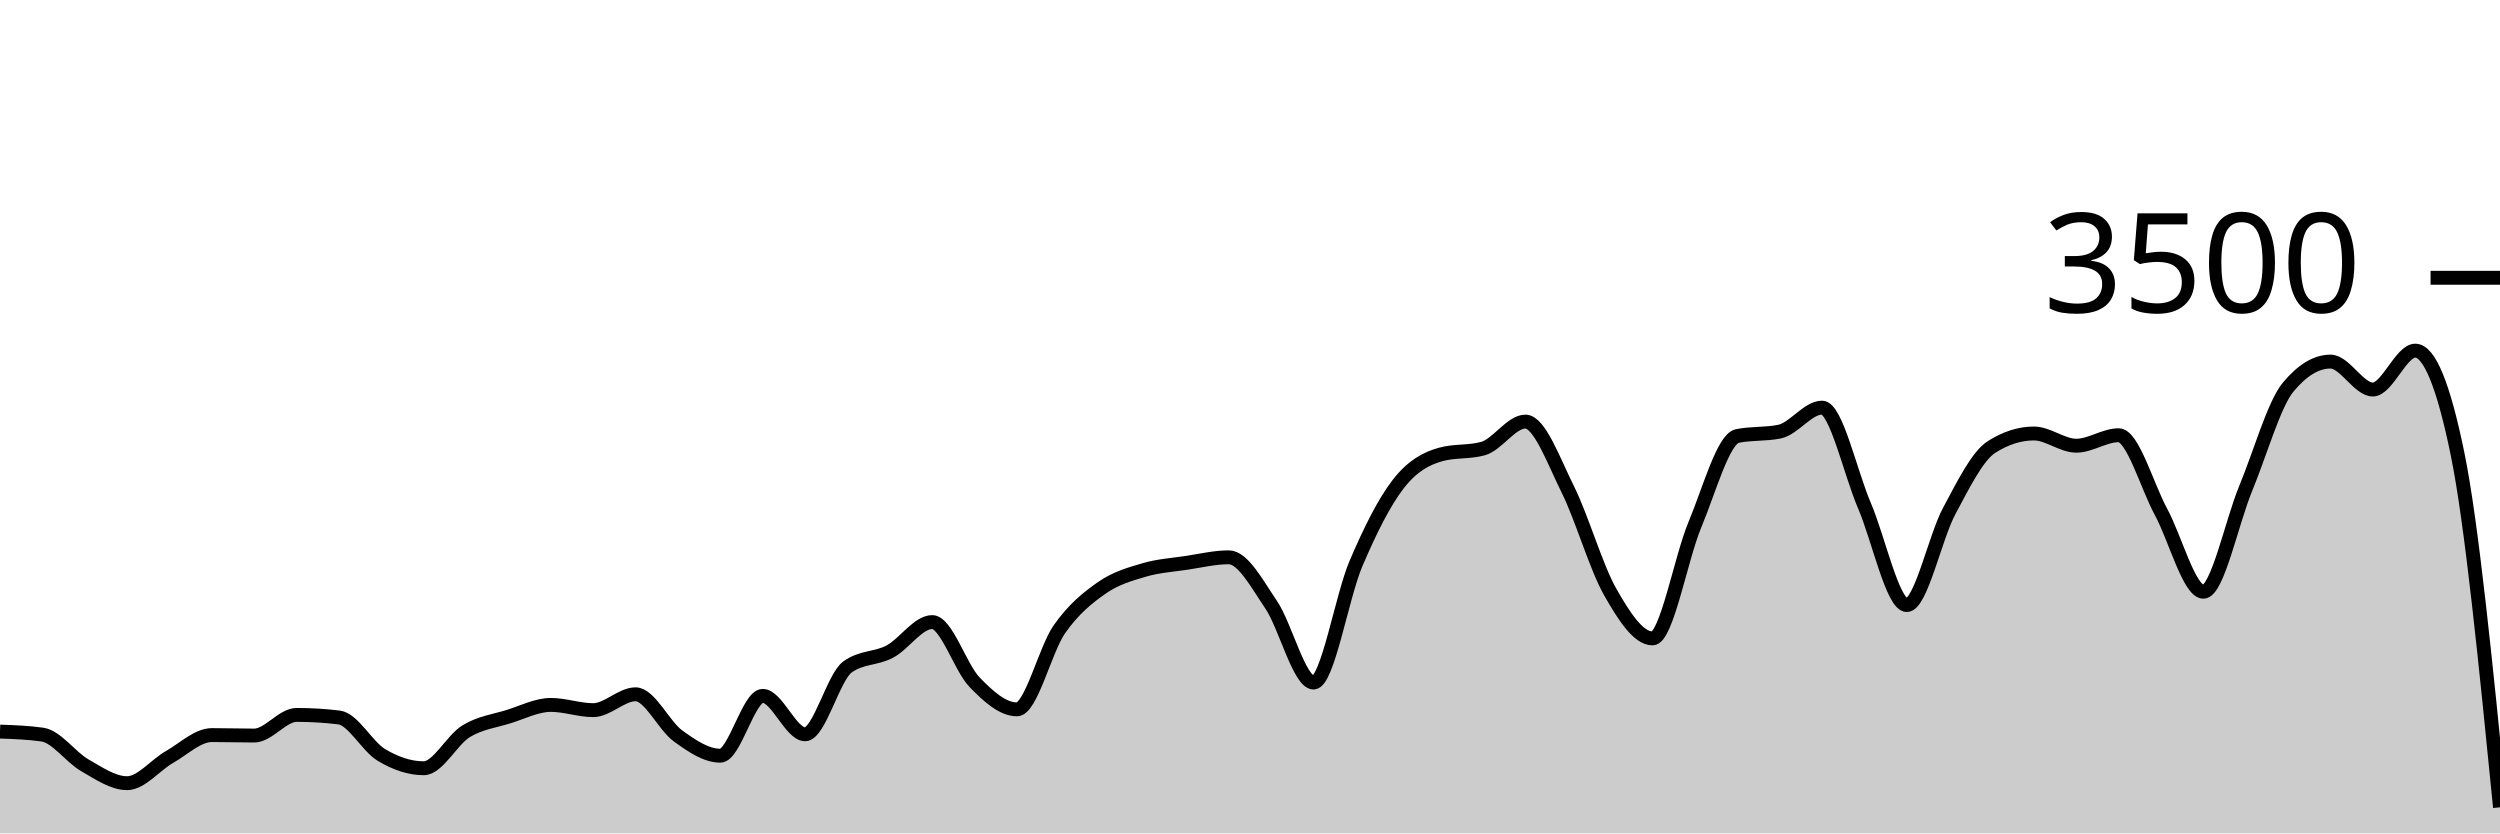
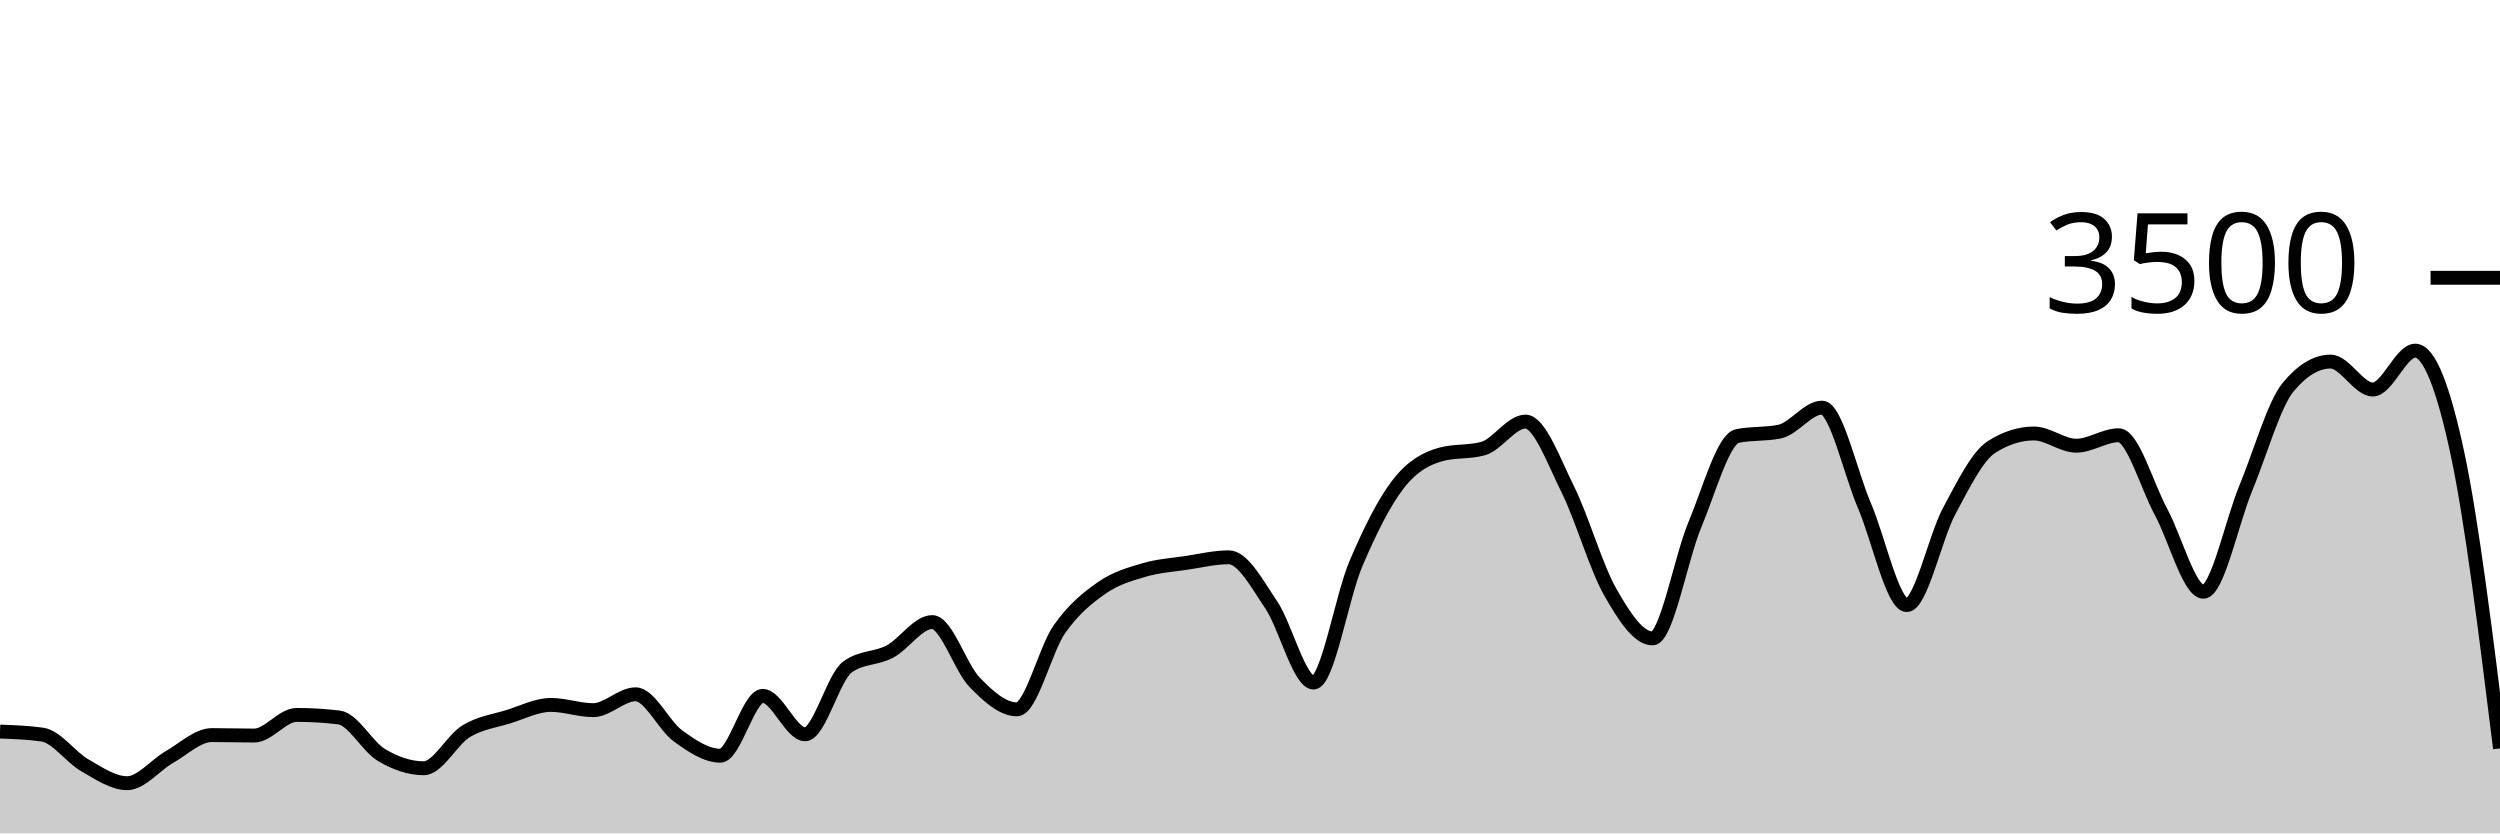
<svg xmlns="http://www.w3.org/2000/svg" viewBox="0 0 180 60">
  <g transform="translate(0,20)">
-     <path class="area" fill="rgba(0, 0, 0, 0.2)" d="M0,32.674C1.017,32.71,2.034,32.747,3.051,32.891C4.068,33.036,5.085,34.514,6.102,35.097C7.119,35.68,8.136,36.389,9.153,36.389C10.169,36.389,11.186,35.08,12.203,34.503C13.22,33.926,14.237,32.926,15.254,32.926C16.271,32.926,17.288,32.96,18.305,32.96C19.322,32.96,20.339,31.474,21.356,31.474C22.373,31.474,23.39,31.535,24.407,31.657C25.424,31.779,26.441,33.745,27.458,34.354C28.475,34.964,29.492,35.314,30.508,35.314C31.525,35.314,32.542,33.27,33.559,32.651C34.576,32.032,35.593,31.916,36.61,31.6C37.627,31.284,38.644,30.754,39.661,30.754C40.678,30.754,41.695,31.131,42.712,31.131C43.729,31.131,44.746,29.989,45.763,29.989C46.78,29.989,47.797,32.246,48.814,32.983C49.831,33.72,50.847,34.411,51.864,34.411C52.881,34.411,53.898,30.103,54.915,30.103C55.932,30.103,56.949,32.869,57.966,32.869C58.983,32.869,60,28.762,61.017,28.023C62.034,27.284,63.051,27.453,64.068,26.914C65.085,26.375,66.102,24.789,67.119,24.789C68.136,24.789,69.153,28.072,70.169,29.12C71.186,30.168,72.203,31.074,73.22,31.074C74.237,31.074,75.254,26.771,76.271,25.314C77.288,23.857,78.305,23.044,79.322,22.331C80.339,21.619,81.356,21.341,82.373,21.04C83.39,20.739,84.407,20.678,85.424,20.526C86.441,20.373,87.458,20.126,88.475,20.126C89.492,20.126,90.508,22.04,91.525,23.543C92.542,25.046,93.559,29.143,94.576,29.143C95.593,29.143,96.61,22.966,97.627,20.583C98.644,18.2,99.661,16.156,100.678,14.846C101.695,13.535,102.712,13.002,103.729,12.72C104.746,12.438,105.763,12.579,106.78,12.297C107.797,12.015,108.814,10.354,109.831,10.354C110.847,10.354,111.864,13.19,112.881,15.234C113.898,17.278,114.915,20.829,115.932,22.617C116.949,24.406,117.966,25.966,118.983,25.966C120,25.966,121.017,20.2,122.034,17.771C123.051,15.343,124.068,11.608,125.085,11.394C126.102,11.181,127.119,11.288,128.136,11.074C129.153,10.861,130.169,9.349,131.186,9.349C132.203,9.349,133.22,14.03,134.237,16.4C135.254,18.77,136.271,23.566,137.288,23.566C138.305,23.566,139.322,18.697,140.339,16.8C141.356,14.903,142.373,12.83,143.39,12.183C144.407,11.535,145.424,11.211,146.441,11.211C147.458,11.211,148.475,12.091,149.492,12.091C150.508,12.091,151.525,11.337,152.542,11.337C153.559,11.337,154.576,14.979,155.593,16.857C156.61,18.735,157.627,22.606,158.644,22.606C159.661,22.606,160.678,17.61,161.695,15.154C162.712,12.699,163.729,9.101,164.746,7.874C165.763,6.648,166.78,6.034,167.797,6.034C168.814,6.034,169.831,8.046,170.847,8.046C171.864,8.046,172.881,5.246,173.898,5.246C174.915,5.246,175.932,7.733,176.949,12.709C177.966,17.684,178.983,27.905,180,38.126L180,40C178.983,40,177.966,40,176.949,40C175.932,40,174.915,40,173.898,40C172.881,40,171.864,40,170.847,40C169.831,40,168.814,40,167.797,40C166.78,40,165.763,40,164.746,40C163.729,40,162.712,40,161.695,40C160.678,40,159.661,40,158.644,40C157.627,40,156.61,40,155.593,40C154.576,40,153.559,40,152.542,40C151.525,40,150.508,40,149.492,40C148.475,40,147.458,40,146.441,40C145.424,40,144.407,40,143.39,40C142.373,40,141.356,40,140.339,40C139.322,40,138.305,40,137.288,40C136.271,40,135.254,40,134.237,40C133.22,40,132.203,40,131.186,40C130.169,40,129.153,40,128.136,40C127.119,40,126.102,40,125.085,40C124.068,40,123.051,40,122.034,40C121.017,40,120,40,118.983,40C117.966,40,116.949,40,115.932,40C114.915,40,113.898,40,112.881,40C111.864,40,110.847,40,109.831,40C108.814,40,107.797,40,106.78,40C105.763,40,104.746,40,103.729,40C102.712,40,101.695,40,100.678,40C99.661,40,98.644,40,97.627,40C96.61,40,95.593,40,94.576,40C93.559,40,92.542,40,91.525,40C90.508,40,89.492,40,88.475,40C87.458,40,86.441,40,85.424,40C84.407,40,83.39,40,82.373,40C81.356,40,80.339,40,79.322,40C78.305,40,77.288,40,76.271,40C75.254,40,74.237,40,73.22,40C72.203,40,71.186,40,70.169,40C69.153,40,68.136,40,67.119,40C66.102,40,65.085,40,64.068,40C63.051,40,62.034,40,61.017,40C60,40,58.983,40,57.966,40C56.949,40,55.932,40,54.915,40C53.898,40,52.881,40,51.864,40C50.847,40,49.831,40,48.814,40C47.797,40,46.78,40,45.763,40C44.746,40,43.729,40,42.712,40C41.695,40,40.678,40,39.661,40C38.644,40,37.627,40,36.61,40C35.593,40,34.576,40,33.559,40C32.542,40,31.525,40,30.508,40C29.492,40,28.475,40,27.458,40C26.441,40,25.424,40,24.407,40C23.39,40,22.373,40,21.356,40C20.339,40,19.322,40,18.305,40C17.288,40,16.271,40,15.254,40C14.237,40,13.22,40,12.203,40C11.186,40,10.169,40,9.153,40C8.136,40,7.119,40,6.102,40C5.085,40,4.068,40,3.051,40C2.034,40,1.017,40,0,40Z" />
-     <path class="line" stroke="black" fill="none" d="M0,32.674C1.017,32.71,2.034,32.747,3.051,32.891C4.068,33.036,5.085,34.514,6.102,35.097C7.119,35.68,8.136,36.389,9.153,36.389C10.169,36.389,11.186,35.08,12.203,34.503C13.22,33.926,14.237,32.926,15.254,32.926C16.271,32.926,17.288,32.96,18.305,32.96C19.322,32.96,20.339,31.474,21.356,31.474C22.373,31.474,23.39,31.535,24.407,31.657C25.424,31.779,26.441,33.745,27.458,34.354C28.475,34.964,29.492,35.314,30.508,35.314C31.525,35.314,32.542,33.27,33.559,32.651C34.576,32.032,35.593,31.916,36.61,31.6C37.627,31.284,38.644,30.754,39.661,30.754C40.678,30.754,41.695,31.131,42.712,31.131C43.729,31.131,44.746,29.989,45.763,29.989C46.78,29.989,47.797,32.246,48.814,32.983C49.831,33.72,50.847,34.411,51.864,34.411C52.881,34.411,53.898,30.103,54.915,30.103C55.932,30.103,56.949,32.869,57.966,32.869C58.983,32.869,60,28.762,61.017,28.023C62.034,27.284,63.051,27.453,64.068,26.914C65.085,26.375,66.102,24.789,67.119,24.789C68.136,24.789,69.153,28.072,70.169,29.12C71.186,30.168,72.203,31.074,73.22,31.074C74.237,31.074,75.254,26.771,76.271,25.314C77.288,23.857,78.305,23.044,79.322,22.331C80.339,21.619,81.356,21.341,82.373,21.04C83.39,20.739,84.407,20.678,85.424,20.526C86.441,20.373,87.458,20.126,88.475,20.126C89.492,20.126,90.508,22.04,91.525,23.543C92.542,25.046,93.559,29.143,94.576,29.143C95.593,29.143,96.61,22.966,97.627,20.583C98.644,18.2,99.661,16.156,100.678,14.846C101.695,13.535,102.712,13.002,103.729,12.72C104.746,12.438,105.763,12.579,106.78,12.297C107.797,12.015,108.814,10.354,109.831,10.354C110.847,10.354,111.864,13.19,112.881,15.234C113.898,17.278,114.915,20.829,115.932,22.617C116.949,24.406,117.966,25.966,118.983,25.966C120,25.966,121.017,20.2,122.034,17.771C123.051,15.343,124.068,11.608,125.085,11.394C126.102,11.181,127.119,11.288,128.136,11.074C129.153,10.861,130.169,9.349,131.186,9.349C132.203,9.349,133.22,14.03,134.237,16.4C135.254,18.77,136.271,23.566,137.288,23.566C138.305,23.566,139.322,18.697,140.339,16.8C141.356,14.903,142.373,12.83,143.39,12.183C144.407,11.535,145.424,11.211,146.441,11.211C147.458,11.211,148.475,12.091,149.492,12.091C150.508,12.091,151.525,11.337,152.542,11.337C153.559,11.337,154.576,14.979,155.593,16.857C156.61,18.735,157.627,22.606,158.644,22.606C159.661,22.606,160.678,17.61,161.695,15.154C162.712,12.699,163.729,9.101,164.746,7.874C165.763,6.648,166.78,6.034,167.797,6.034C168.814,6.034,169.831,8.046,170.847,8.046C171.864,8.046,172.881,5.246,173.898,5.246C174.915,5.246,175.932,7.733,176.949,12.709C177.966,17.684,178.983,27.905,180,38.126" />
+     <path class="area" fill="rgba(0, 0, 0, 0.2)" d="M0,32.674C1.017,32.71,2.034,32.747,3.051,32.891C4.068,33.036,5.085,34.514,6.102,35.097C7.119,35.68,8.136,36.389,9.153,36.389C10.169,36.389,11.186,35.08,12.203,34.503C13.22,33.926,14.237,32.926,15.254,32.926C16.271,32.926,17.288,32.96,18.305,32.96C19.322,32.96,20.339,31.474,21.356,31.474C22.373,31.474,23.39,31.535,24.407,31.657C25.424,31.779,26.441,33.745,27.458,34.354C28.475,34.964,29.492,35.314,30.508,35.314C31.525,35.314,32.542,33.27,33.559,32.651C34.576,32.032,35.593,31.916,36.61,31.6C37.627,31.284,38.644,30.754,39.661,30.754C40.678,30.754,41.695,31.131,42.712,31.131C43.729,31.131,44.746,29.989,45.763,29.989C46.78,29.989,47.797,32.246,48.814,32.983C49.831,33.72,50.847,34.411,51.864,34.411C52.881,34.411,53.898,30.103,54.915,30.103C55.932,30.103,56.949,32.869,57.966,32.869C58.983,32.869,60,28.762,61.017,28.023C62.034,27.284,63.051,27.453,64.068,26.914C65.085,26.375,66.102,24.789,67.119,24.789C68.136,24.789,69.153,28.072,70.169,29.12C71.186,30.168,72.203,31.074,73.22,31.074C74.237,31.074,75.254,26.771,76.271,25.314C77.288,23.857,78.305,23.044,79.322,22.331C80.339,21.619,81.356,21.341,82.373,21.04C83.39,20.739,84.407,20.678,85.424,20.526C86.441,20.373,87.458,20.126,88.475,20.126C89.492,20.126,90.508,22.04,91.525,23.543C92.542,25.046,93.559,29.143,94.576,29.143C95.593,29.143,96.61,22.966,97.627,20.583C98.644,18.2,99.661,16.156,100.678,14.846C101.695,13.535,102.712,13.002,103.729,12.72C104.746,12.438,105.763,12.579,106.78,12.297C107.797,12.015,108.814,10.354,109.831,10.354C110.847,10.354,111.864,13.19,112.881,15.234C113.898,17.278,114.915,20.829,115.932,22.617C116.949,24.406,117.966,25.966,118.983,25.966C120,25.966,121.017,20.2,122.034,17.771C123.051,15.343,124.068,11.608,125.085,11.394C126.102,11.181,127.119,11.288,128.136,11.074C129.153,10.861,130.169,9.349,131.186,9.349C132.203,9.349,133.22,14.03,134.237,16.4C135.254,18.77,136.271,23.566,137.288,23.566C138.305,23.566,139.322,18.697,140.339,16.8C141.356,14.903,142.373,12.83,143.39,12.183C144.407,11.535,145.424,11.211,146.441,11.211C147.458,11.211,148.475,12.091,149.492,12.091C150.508,12.091,151.525,11.337,152.542,11.337C153.559,11.337,154.576,14.979,155.593,16.857C156.61,18.735,157.627,22.606,158.644,22.606C159.661,22.606,160.678,17.61,161.695,15.154C162.712,12.699,163.729,9.101,164.746,7.874C165.763,6.648,166.78,6.034,167.797,6.034C168.814,6.034,169.831,8.046,170.847,8.046C171.864,8.046,172.881,5.246,173.898,5.246C174.915,5.246,175.932,7.935,176.949,12.709C177.966,17.482,178.983,25.684,180,33.886L180,40C178.983,40,177.966,40,176.949,40C175.932,40,174.915,40,173.898,40C172.881,40,171.864,40,170.847,40C169.831,40,168.814,40,167.797,40C166.78,40,165.763,40,164.746,40C163.729,40,162.712,40,161.695,40C160.678,40,159.661,40,158.644,40C157.627,40,156.61,40,155.593,40C154.576,40,153.559,40,152.542,40C151.525,40,150.508,40,149.492,40C148.475,40,147.458,40,146.441,40C145.424,40,144.407,40,143.39,40C142.373,40,141.356,40,140.339,40C139.322,40,138.305,40,137.288,40C136.271,40,135.254,40,134.237,40C133.22,40,132.203,40,131.186,40C130.169,40,129.153,40,128.136,40C127.119,40,126.102,40,125.085,40C124.068,40,123.051,40,122.034,40C121.017,40,120,40,118.983,40C117.966,40,116.949,40,115.932,40C114.915,40,113.898,40,112.881,40C111.864,40,110.847,40,109.831,40C108.814,40,107.797,40,106.78,40C105.763,40,104.746,40,103.729,40C102.712,40,101.695,40,100.678,40C99.661,40,98.644,40,97.627,40C96.61,40,95.593,40,94.576,40C93.559,40,92.542,40,91.525,40C90.508,40,89.492,40,88.475,40C87.458,40,86.441,40,85.424,40C84.407,40,83.39,40,82.373,40C81.356,40,80.339,40,79.322,40C78.305,40,77.288,40,76.271,40C75.254,40,74.237,40,73.22,40C72.203,40,71.186,40,70.169,40C69.153,40,68.136,40,67.119,40C66.102,40,65.085,40,64.068,40C63.051,40,62.034,40,61.017,40C60,40,58.983,40,57.966,40C56.949,40,55.932,40,54.915,40C53.898,40,52.881,40,51.864,40C50.847,40,49.831,40,48.814,40C47.797,40,46.78,40,45.763,40C44.746,40,43.729,40,42.712,40C41.695,40,40.678,40,39.661,40C38.644,40,37.627,40,36.61,40C35.593,40,34.576,40,33.559,40C32.542,40,31.525,40,30.508,40C29.492,40,28.475,40,27.458,40C26.441,40,25.424,40,24.407,40C23.39,40,22.373,40,21.356,40C20.339,40,19.322,40,18.305,40C17.288,40,16.271,40,15.254,40C14.237,40,13.22,40,12.203,40C11.186,40,10.169,40,9.153,40C8.136,40,7.119,40,6.102,40C5.085,40,4.068,40,3.051,40C2.034,40,1.017,40,0,40Z" />
+     <path class="line" stroke="black" fill="none" d="M0,32.674C1.017,32.71,2.034,32.747,3.051,32.891C4.068,33.036,5.085,34.514,6.102,35.097C7.119,35.68,8.136,36.389,9.153,36.389C10.169,36.389,11.186,35.08,12.203,34.503C13.22,33.926,14.237,32.926,15.254,32.926C16.271,32.926,17.288,32.96,18.305,32.96C19.322,32.96,20.339,31.474,21.356,31.474C22.373,31.474,23.39,31.535,24.407,31.657C25.424,31.779,26.441,33.745,27.458,34.354C28.475,34.964,29.492,35.314,30.508,35.314C31.525,35.314,32.542,33.27,33.559,32.651C34.576,32.032,35.593,31.916,36.61,31.6C37.627,31.284,38.644,30.754,39.661,30.754C40.678,30.754,41.695,31.131,42.712,31.131C43.729,31.131,44.746,29.989,45.763,29.989C46.78,29.989,47.797,32.246,48.814,32.983C49.831,33.72,50.847,34.411,51.864,34.411C52.881,34.411,53.898,30.103,54.915,30.103C55.932,30.103,56.949,32.869,57.966,32.869C58.983,32.869,60,28.762,61.017,28.023C62.034,27.284,63.051,27.453,64.068,26.914C65.085,26.375,66.102,24.789,67.119,24.789C68.136,24.789,69.153,28.072,70.169,29.12C71.186,30.168,72.203,31.074,73.22,31.074C74.237,31.074,75.254,26.771,76.271,25.314C77.288,23.857,78.305,23.044,79.322,22.331C80.339,21.619,81.356,21.341,82.373,21.04C83.39,20.739,84.407,20.678,85.424,20.526C86.441,20.373,87.458,20.126,88.475,20.126C89.492,20.126,90.508,22.04,91.525,23.543C92.542,25.046,93.559,29.143,94.576,29.143C95.593,29.143,96.61,22.966,97.627,20.583C98.644,18.2,99.661,16.156,100.678,14.846C101.695,13.535,102.712,13.002,103.729,12.72C104.746,12.438,105.763,12.579,106.78,12.297C107.797,12.015,108.814,10.354,109.831,10.354C110.847,10.354,111.864,13.19,112.881,15.234C113.898,17.278,114.915,20.829,115.932,22.617C116.949,24.406,117.966,25.966,118.983,25.966C120,25.966,121.017,20.2,122.034,17.771C123.051,15.343,124.068,11.608,125.085,11.394C126.102,11.181,127.119,11.288,128.136,11.074C129.153,10.861,130.169,9.349,131.186,9.349C132.203,9.349,133.22,14.03,134.237,16.4C135.254,18.77,136.271,23.566,137.288,23.566C138.305,23.566,139.322,18.697,140.339,16.8C141.356,14.903,142.373,12.83,143.39,12.183C144.407,11.535,145.424,11.211,146.441,11.211C147.458,11.211,148.475,12.091,149.492,12.091C150.508,12.091,151.525,11.337,152.542,11.337C153.559,11.337,154.576,14.979,155.593,16.857C156.61,18.735,157.627,22.606,158.644,22.606C159.661,22.606,160.678,17.61,161.695,15.154C162.712,12.699,163.729,9.101,164.746,7.874C165.763,6.648,166.78,6.034,167.797,6.034C168.814,6.034,169.831,8.046,170.847,8.046C171.864,8.046,172.881,5.246,173.898,5.246C174.915,5.246,175.932,7.935,176.949,12.709C177.966,17.482,178.983,25.684,180,33.886" />
    <path class="axis-ceiling" stroke-width="1" stroke="black" fill="none" d="M175,0L180,0" />
    <text class="axis-ceiling-label" font-family="sans-serif" text-anchor="end" font-size="10px" x="170" y="2.5">3500</text>
  </g>
</svg>
